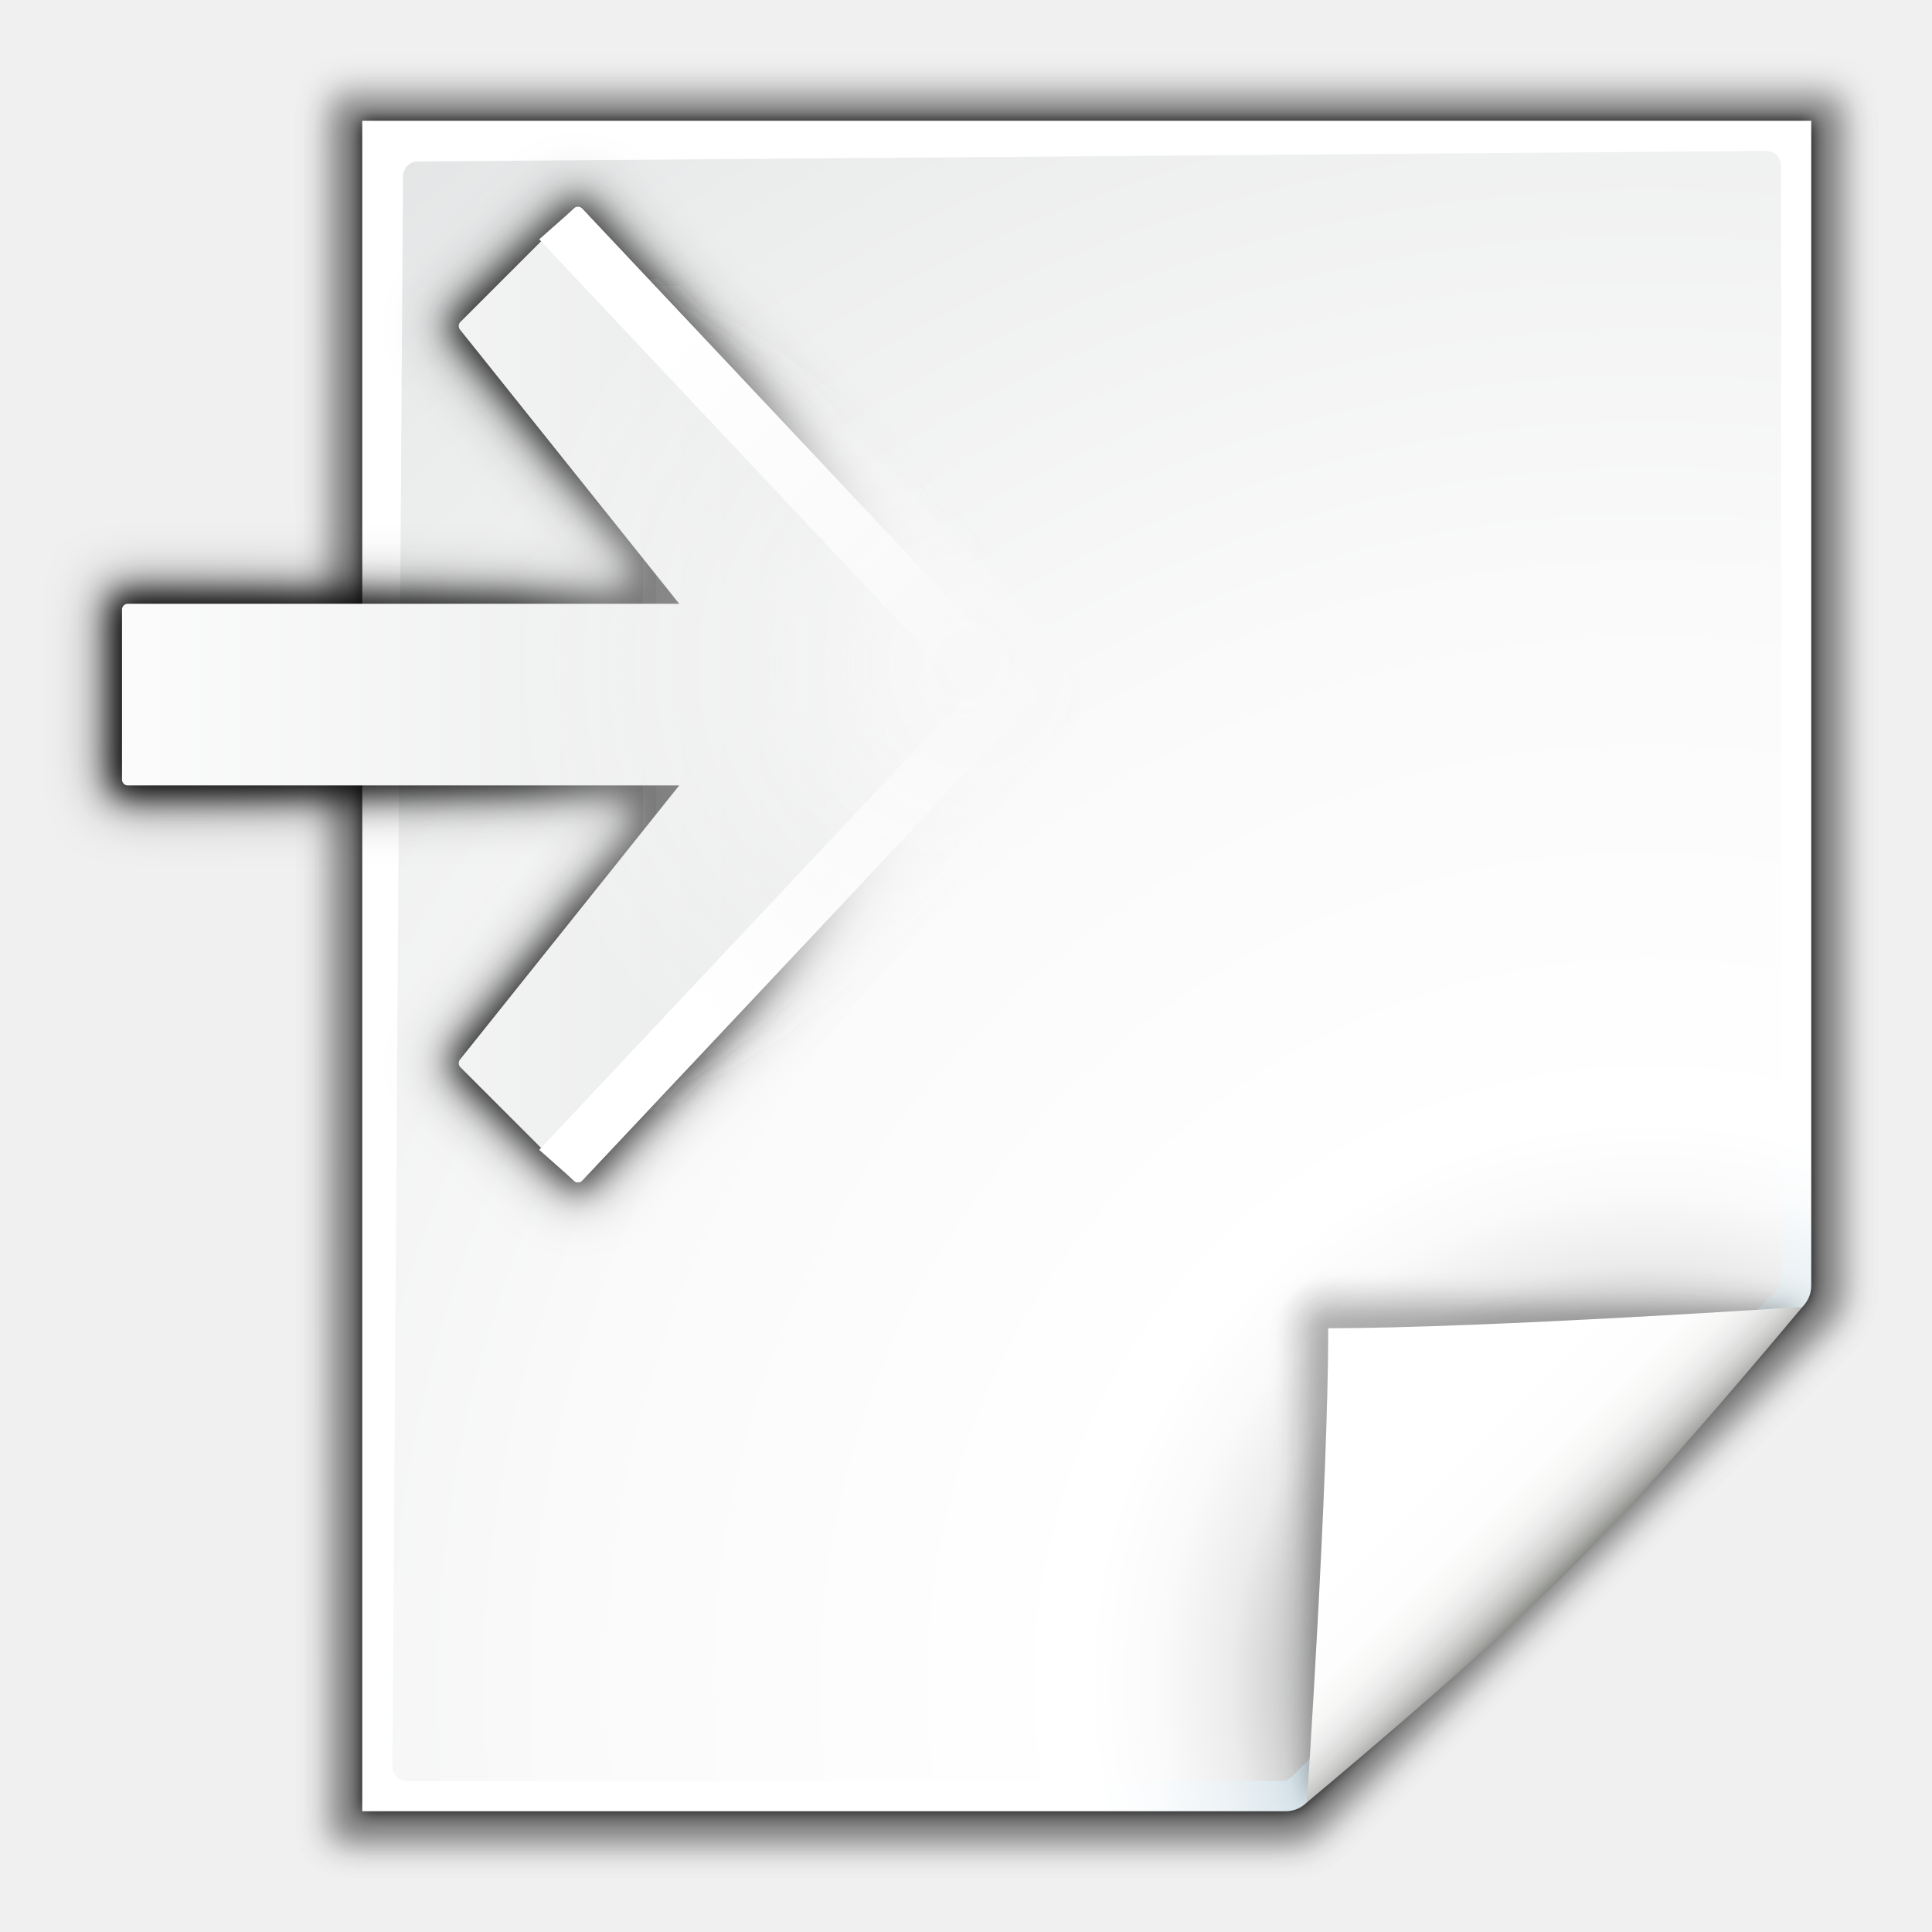
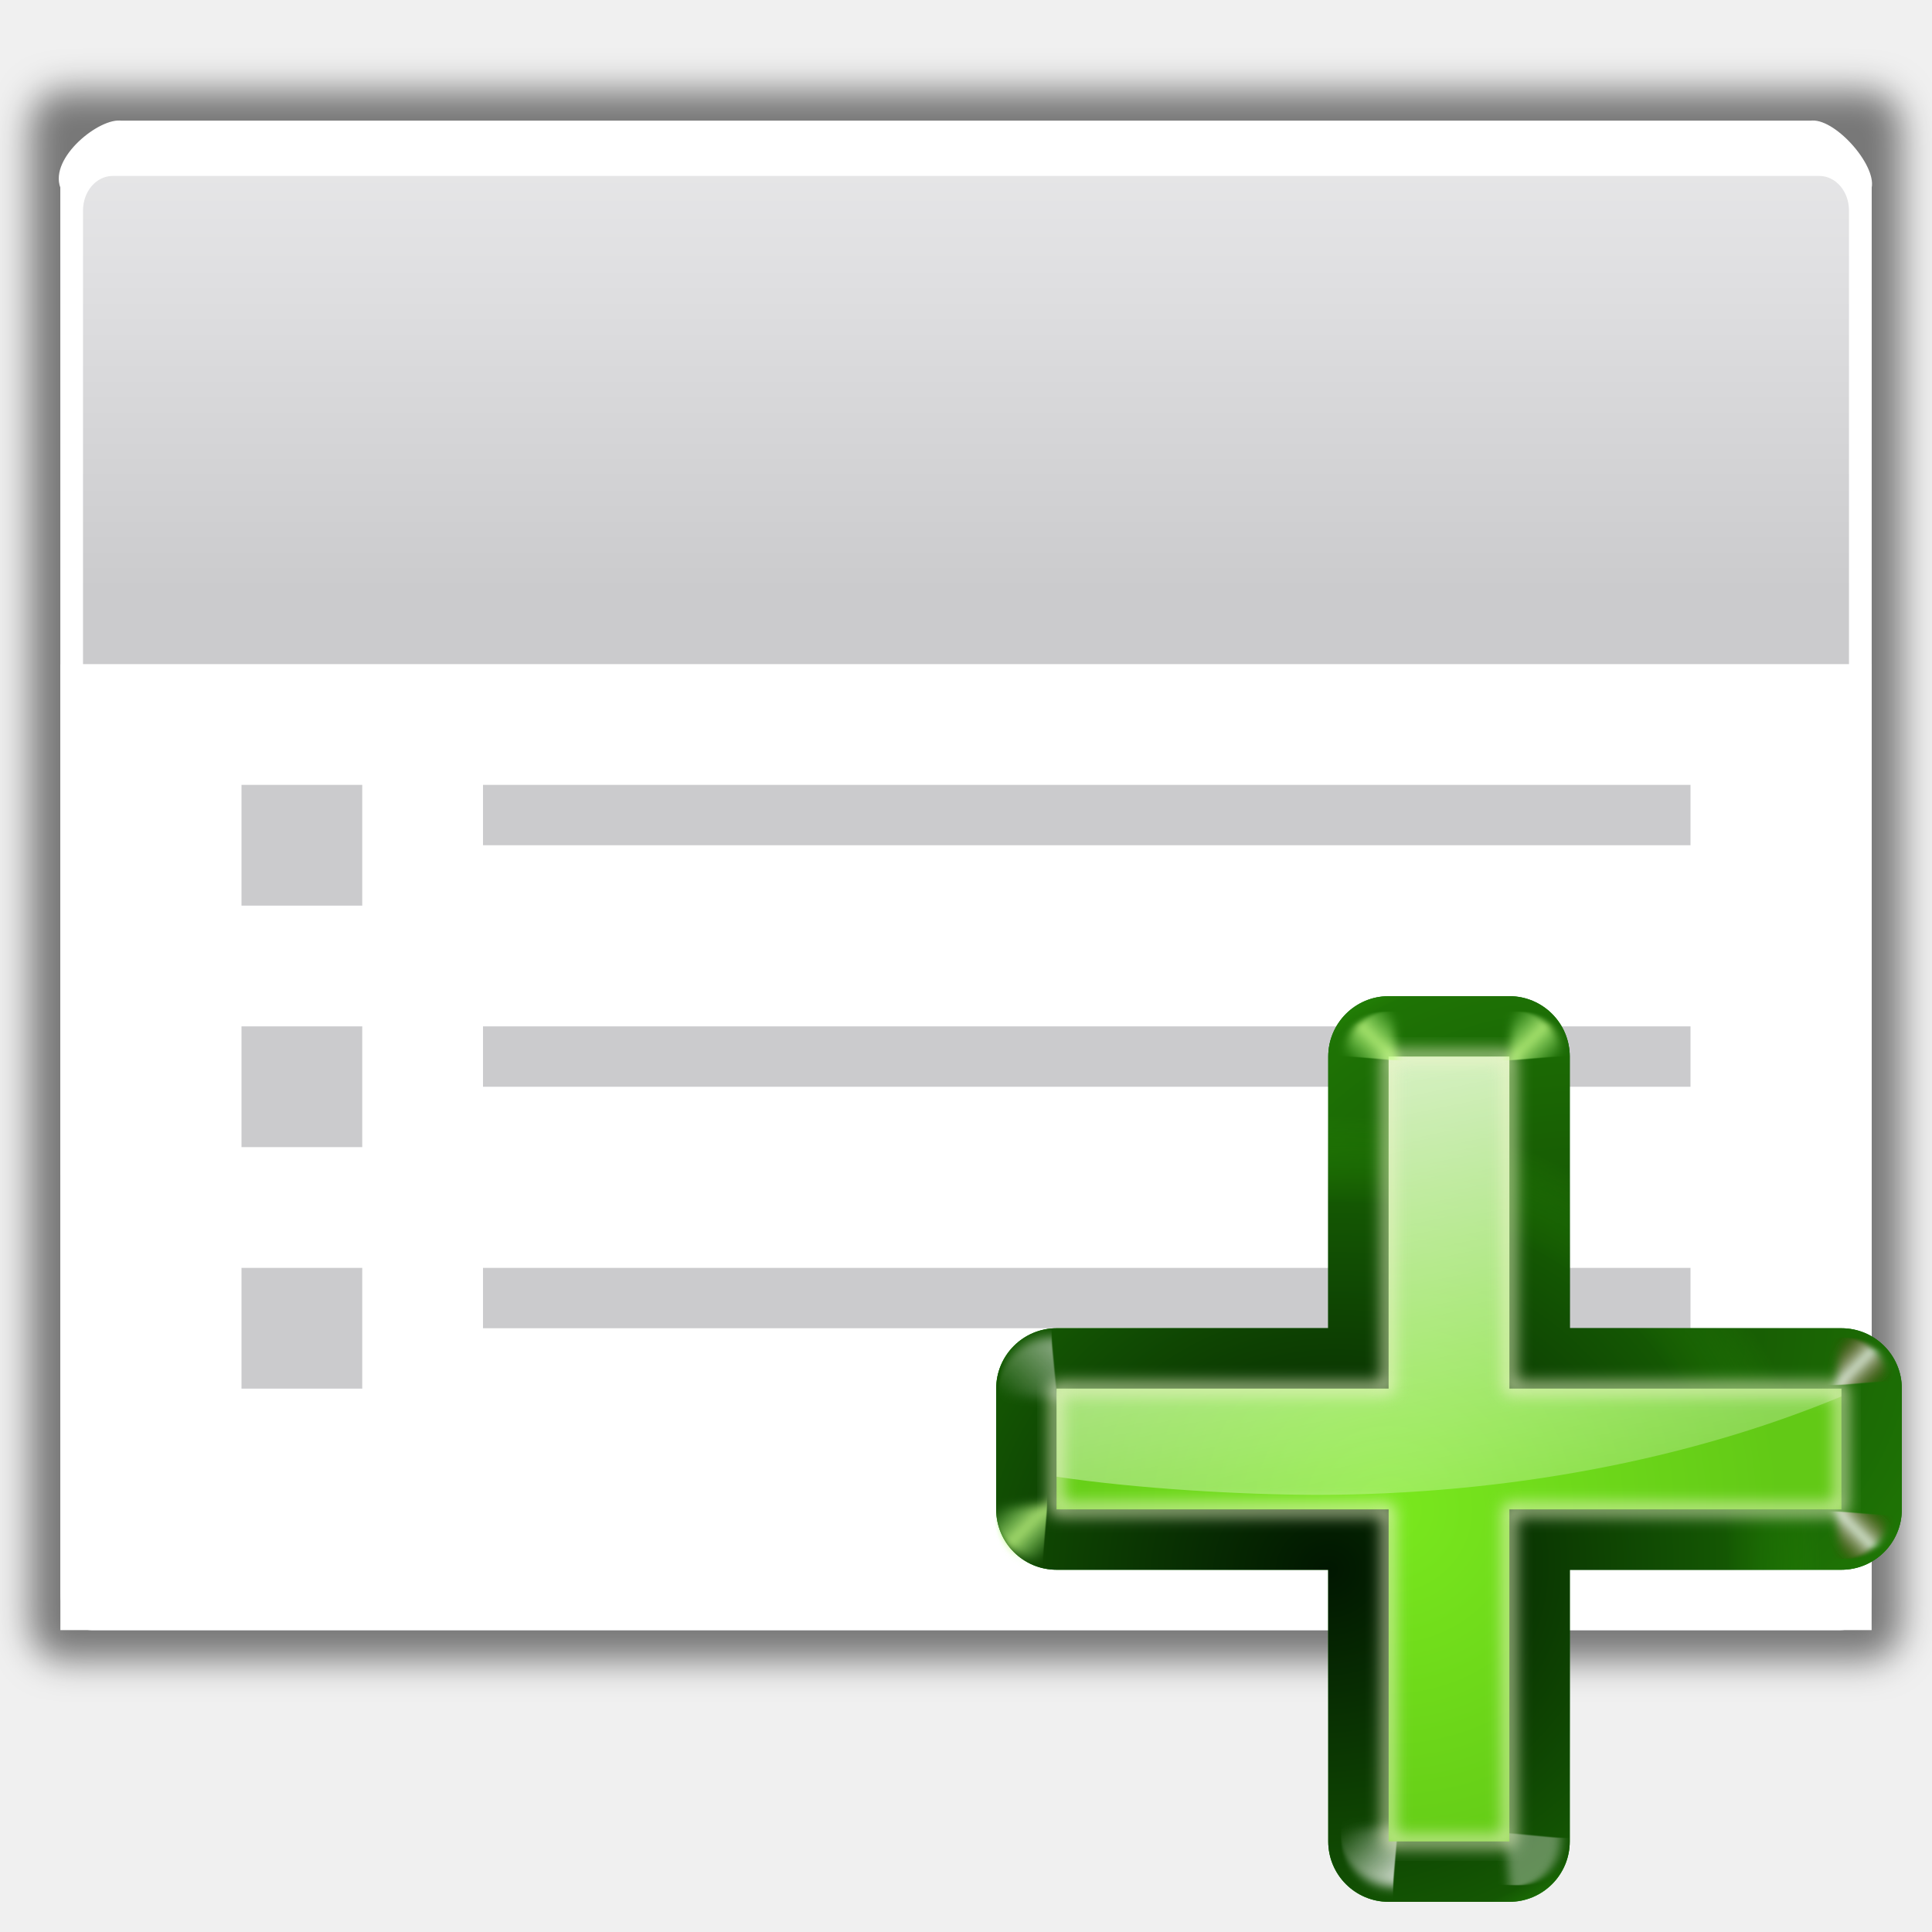
- <svg xmlns="http://www.w3.org/2000/svg" enable-background="new 0 0 128 128" height="32" viewBox="0 0 32 32" width="32">
-   <linearGradient id="a" gradientUnits="userSpaceOnUse" x1="88.592" x2="71.262" y1="96.593" y2="79.263">
-     <stop offset="0" stop-color="#fff" />
-     <stop offset="1" stop-color="#555753" />
+ <svg xmlns="http://www.w3.org/2000/svg" xmlns:xlink="http://www.w3.org/1999/xlink" height="32" width="32" version="1.1" id="svg64">
+   <defs id="defs68">
+     <linearGradient id="n" gradientTransform="matrix(1.82637,0,0,1.829378,224.6815,-3467.469)" gradientUnits="userSpaceOnUse" x1="-97.743" x2="-97.743" y1="1937.988" y2="1895.421">
+       <stop offset="0" stop-color="#2e2a2b" id="stop97" />
+       <stop offset=".335" stop-color="#4c494a" id="stop99" />
+       <stop offset=".667" stop-color="#5b595a" id="stop101" />
+       <stop offset="1" stop-color="#6b696a" id="stop103" />
+     </linearGradient>
+     <radialGradient id="z" cx="100.305" cy="42.449" gradientTransform="matrix(3.90337,-0.08921125,0.03142618,1.375028,-365.1914,-59.70847)" gradientUnits="userSpaceOnUse" r="38">
+       <stop offset="0" stop-color="#d0ced9" id="stop125" />
+       <stop offset=".284" stop-color="#ecf1f9" id="stop127" />
+       <stop offset=".584" stop-color="#fff" id="stop129" />
+       <stop offset="1" stop-color="#c6d5e3" id="stop131" />
+     </radialGradient>
+     <linearGradient id="o" gradientUnits="userSpaceOnUse" x1="65.972" x2="66.079" xlink:href="#b-0" y1="31.213" y2="59.87" />
+     <linearGradient id="b-0">
+       <stop offset="0" stop-color="#fff" id="stop7-6" />
+       <stop offset="1" stop-color="#fff" stop-opacity="0" id="stop9-2" />
+     </linearGradient>
+     <filter id="A">
+       <feGaussianBlur stdDeviation=".111" id="feGaussianBlur134" />
+     </filter>
+     <linearGradient id="p" gradientTransform="matrix(0.7134318,0,0,0.7083173,5.052357,-5.237961)" gradientUnits="userSpaceOnUse" x1="107.062" x2="107.062" xlink:href="#b-0" y1="-26.263" y2="134.552" />
+     <linearGradient id="q" gradientUnits="userSpaceOnUse" x1="47.609" x2="47.609" xlink:href="#a-6" y1="104.35" y2="176.35" />
+     <linearGradient id="a-6">
+       <stop offset="0" id="stop2" />
+       <stop offset="1" stop-opacity="0" id="stop4" />
+     </linearGradient>
+     <clipPath id="B">
+       <path d="m 18.19,132.421 c -1.419,0 -2.562,1.143 -2.562,2.562 v 37.183 h 72 v -37.183 c 0,-1.419 -1.143,-2.562 -2.562,-2.562 z" id="path137" />
+     </clipPath>
+     <filter id="C" height="1.241" width="1.138" x="-0.069" y="-0.12">
+       <feGaussianBlur stdDeviation="1.923" id="feGaussianBlur140" />
+     </filter>
+     <radialGradient id="D" cx="84" cy="91.983" gradientTransform="matrix(0.7217891,0,0,0.424278,-3.07943,23.25263)" gradientUnits="userSpaceOnUse" r="32" xlink:href="#b-0" />
+     <linearGradient id="r" gradientUnits="userSpaceOnUse" x1="68" x2="36" xlink:href="#a-6" y1="120" y2="84" />
+     <filter id="E" height="1.186" width="1.248" x="-0.124" y="-0.093">
+       <feGaussianBlur stdDeviation="1.238" id="feGaussianBlur144" />
+     </filter>
+     <linearGradient id="s" gradientUnits="userSpaceOnUse" x1="89.605" x2="114.175" xlink:href="#b-0" y1="42.336" y2="106.798" />
+     <filter id="F">
+       <feGaussianBlur stdDeviation=".023" id="feGaussianBlur147" />
+     </filter>
+     <linearGradient id="t" gradientUnits="userSpaceOnUse" x1="87.694" x2="91.052" xlink:href="#a-6" y1="100.832" y2="100.832" />
+     <filter id="G" height="1.045" width="1.51" x="-0.255" y="-0.023">
+       <feGaussianBlur stdDeviation=".357" id="feGaussianBlur150" />
+     </filter>
+     <linearGradient id="u" gradientTransform="matrix(0.7217891,0,0,0.6902605,-3.07943,-3.520608)" gradientUnits="userSpaceOnUse" x1="64" x2="56" y1="120.07" y2="96.316">
+       <stop offset="0" stop-color="#8a8a8a" id="stop112" />
+       <stop offset="1" stop-color="#c6c6c6" id="stop114" />
+     </linearGradient>
+     <linearGradient id="v" gradientTransform="matrix(0.7217891,0,0,0.6902605,3.07943,-3.520608)" gradientUnits="userSpaceOnUse" x1="-80.096" x2="-89.988" xlink:href="#b-0" y1="78.439" y2="115.781" />
+     <clipPath id="H">
+       <rect height="12" rx="1.079" width="8" x="12" y="12" id="rect153" />
+     </clipPath>
+     <filter id="I" height="1.203" width="1.293" x="-0.147" y="-0.102">
+       <feGaussianBlur stdDeviation=".55" id="feGaussianBlur156" />
+     </filter>
+     <radialGradient id="J" cx="16" cy="18" gradientTransform="matrix(1,0,0,1.5,0,-9)" gradientUnits="userSpaceOnUse" r="4">
+       <stop offset="0" stop-color="#7a7a7a" id="stop159" />
+       <stop offset="1" stop-opacity=".491" id="stop161" />
+     </radialGradient>
+     <linearGradient id="w" gradientUnits="userSpaceOnUse" x1="16" x2="16" xlink:href="#a-6" y1="1.595" y2="18.755" />
+     <clipPath id="K">
+       <rect height="12" rx="1.079" width="8" x="12" y="12" id="rect164" />
+     </clipPath>
+     <filter id="filter390" height="1.203" width="1.293" x="-0.147" y="-0.102">
+       <feGaussianBlur stdDeviation=".55" id="feGaussianBlur388" />
+     </filter>
+     <radialGradient id="L" cx="16.035" cy="19.494" fy="18.539" gradientUnits="userSpaceOnUse" r="2.379">
+       <stop offset="0" stop-color="#868385" id="stop167" />
+       <stop offset="1" stop-color="#4a4949" id="stop169" />
+     </radialGradient>
+     <linearGradient id="x" gradientUnits="userSpaceOnUse" x1="13.732" x2="13.732" y1="17.128" y2="19.869">
+       <stop offset="0" stop-color="#fff" id="stop119" />
+       <stop offset="1" id="stop121" />
+     </linearGradient>
+     <filter id="M">
+       <feGaussianBlur stdDeviation=".042" id="feGaussianBlur172" />
+     </filter>
+     <linearGradient id="y" gradientTransform="matrix(0.7217891,0,0,0.6902605,-3.07943,-3.520608)" gradientUnits="userSpaceOnUse" x1="60.25" x2="60.25" xlink:href="#a-6" y1="122.007" y2="118.5" />
+     <linearGradient id="o-3" gradientUnits="userSpaceOnUse" x1="70" x2="130" y1="98" y2="98">
+       <stop offset="0" stop-color="#066704" id="stop66" />
+       <stop offset="1" stop-color="#077d05" stop-opacity=".839" id="stop68" />
+     </linearGradient>
+     <radialGradient id="p-6" cx="108.958" cy="91.492" gradientTransform="matrix(1.078363,-0.163257,0.1496876,0.9887333,-23.19139,17.3273)" gradientUnits="userSpaceOnUse" r="30" xlink:href="#f-7" />
+     <linearGradient id="f-7">
+       <stop offset="0" stop-color="#011701" id="stop33-5" />
+       <stop offset=".807" stop-color="#145703" id="stop35-3" />
+       <stop offset="1" stop-color="#2fa207" stop-opacity=".384" id="stop37" />
+     </linearGradient>
+     <radialGradient id="n-5" cx="92.257" cy="104.916" gradientTransform="matrix(1.078363,-0.163257,0.1496876,0.9887333,-23.19139,17.3273)" gradientUnits="userSpaceOnUse" r="30" xlink:href="#f-7" />
+     <linearGradient id="g-6" gradientTransform="scale(1.097595,0.9110828)" gradientUnits="userSpaceOnUse" x1="26.091" x2="31.501" xlink:href="#b-0" y1="14.857" y2="14.857" />
+     <filter id="h-2" height="1.277" width="1.28" x="-0.14" y="-0.139">
+       <feGaussianBlur stdDeviation=".288" id="feGaussianBlur41" />
+     </filter>
+     <linearGradient id="i" gradientUnits="userSpaceOnUse" x1="304.887" x2="345.62" y1="385.861" y2="384.624">
+       <stop offset="0" stop-color="#fff" stop-opacity=".683" id="stop44" />
+       <stop offset="1" stop-color="#fff" stop-opacity="0" id="stop46" />
+     </linearGradient>
+     <filter id="filter334" height="1.277" width="1.28" x="-0.14" y="-0.139">
+       <feGaussianBlur stdDeviation=".288" id="feGaussianBlur332" />
+     </filter>
+     <radialGradient id="m" cx="96" cy="102" gradientUnits="userSpaceOnUse" r="26">
+       <stop offset="0" stop-color="#7ae91e" stop-opacity=".996" id="stop60" />
+       <stop offset="1" stop-color="#62c916" id="stop62" />
+     </radialGradient>
+     <linearGradient id="l" gradientUnits="userSpaceOnUse" x1="93.673" x2="105.631" xlink:href="#b-0" y1="57.081" y2="114.868" />
+     <filter style="color-interpolation-filters:sRGB" id="q-7" height="1.048" width="1.048" x="-0.024" y="-0.024">
+       <feGaussianBlur stdDeviation=".52" id="feGaussianBlur72" />
+     </filter>
+     <filter id="filter358" height="1.277" width="1.28" x="-0.14" y="-0.139">
+       <feGaussianBlur stdDeviation=".288" id="feGaussianBlur356" />
+     </filter>
+     <linearGradient id="j" gradientUnits="userSpaceOnUse" spreadMethod="reflect" x1="88.606" x2="91.575" y1="13.51" y2="13.51">
+       <stop offset="0" stop-color="#c8ff87" id="stop49" />
+       <stop offset="1" stop-color="#abff87" stop-opacity="0" id="stop51" />
+     </linearGradient>
+     <filter id="filter365" height="1.277" width="1.28" x="-0.14" y="-0.139">
+       <feGaussianBlur stdDeviation=".288" id="feGaussianBlur363" />
+     </filter>
+     <linearGradient id="k" gradientUnits="userSpaceOnUse" spreadMethod="reflect" x1="31.606" x2="34.575" y1="13.51" y2="13.51">
+       <stop offset="0" stop-color="#fff" id="stop54" />
+       <stop offset="1" stop-color="#790000" stop-opacity="0" id="stop56" />
+     </linearGradient>
+     <filter id="filter372" height="1.277" width="1.28" x="-0.14" y="-0.139">
+       <feGaussianBlur stdDeviation=".288" id="feGaussianBlur370" />
+     </filter>
+     <filter id="filter382" height="1.277" width="1.28" x="-0.14" y="-0.139">
+       <feGaussianBlur stdDeviation=".288" id="feGaussianBlur380" />
+     </filter>
+     <filter id="filter392" height="1.277" width="1.28" x="-0.14" y="-0.139">
+       <feGaussianBlur stdDeviation=".288" id="feGaussianBlur390" />
+     </filter>
+     <filter id="filter402" height="1.277" width="1.28" x="-0.14" y="-0.139">
+       <feGaussianBlur stdDeviation=".288" id="feGaussianBlur400" />
+     </filter>
+     <linearGradient spreadMethod="reflect" y2="13.51" x2="91.575" y1="13.51" x1="88.606" gradientUnits="userSpaceOnUse" id="linearGradient422" xlink:href="#j" />
+     <linearGradient spreadMethod="reflect" y2="13.51" x2="34.575" y1="13.51" x1="31.606" gradientUnits="userSpaceOnUse" id="linearGradient424" xlink:href="#k" />
+     <linearGradient xlink:href="#b-0" id="linearGradient278" gradientUnits="userSpaceOnUse" gradientTransform="scale(1.097595,0.9110828)" x1="26.091" y1="14.857" x2="31.501" y2="14.857" />
+     <linearGradient xlink:href="#j" id="linearGradient280" gradientUnits="userSpaceOnUse" x1="88.606" y1="13.51" x2="91.575" y2="13.51" spreadMethod="reflect" />
+     <linearGradient xlink:href="#k" id="linearGradient282" gradientUnits="userSpaceOnUse" x1="31.606" y1="13.51" x2="34.575" y2="13.51" spreadMethod="reflect" />
+     <linearGradient xlink:href="#j" id="linearGradient284" gradientUnits="userSpaceOnUse" x1="88.606" y1="13.51" x2="91.575" y2="13.51" spreadMethod="reflect" />
+   </defs>
+   <filter id="a">
+     <feGaussianBlur stdDeviation="1.178" id="feGaussianBlur2" />
+   </filter>
+   <linearGradient id="b" gradientTransform="matrix(0.03036425,0,0,0.04391512,28.89006,66.69608)" gradientUnits="userSpaceOnUse" x1="-333.029" x2="-333.029" y1="-1473.65" y2="-776.614">
+     <stop offset="0" stop-color="#fff" id="stop5" />
+     <stop offset=".491" stop-color="#fff" id="stop7" />
+     <stop offset="1" stop-color="#dcdcdc" id="stop9" />
  </linearGradient>
-   <linearGradient id="b" gradientUnits="userSpaceOnUse" x1="85.22" x2="61.336" y1="93.22" y2="69.336">
-     <stop offset="0" />
-     <stop offset="1" stop-color="#393b38" />
+   <linearGradient id="c" gradientTransform="matrix(0.03036425,0,0,0.04391512,-0.9706795,-22.13244)" gradientUnits="userSpaceOnUse" x1="399.775" x2="399.775" y1="727.079" y2="480.602">
+     <stop offset="0" stop-color="#cbcbcd" id="stop12" />
+     <stop offset=".5" stop-color="#e0e0e2" id="stop14" />
+     <stop offset="1" stop-color="#f2f2f2" id="stop16" />
  </linearGradient>
-   <linearGradient id="c" gradientUnits="userSpaceOnUse" x1="96" x2="88" y1="104" y2="96">
-     <stop offset="0" stop-color="#888a85" />
-     <stop offset=".007" stop-color="#8c8e89" />
-     <stop offset=".067" stop-color="#abaca9" />
-     <stop offset=".135" stop-color="#c5c6c4" />
-     <stop offset=".211" stop-color="#dbdbda" />
-     <stop offset=".301" stop-color="#ebebeb" />
-     <stop offset=".412" stop-color="#f7f7f6" />
-     <stop offset=".568" stop-color="#fdfdfd" />
-     <stop offset="1" stop-color="#fff" />
+   <filter id="d" color-interpolation-filters="sRGB" height="1.12" width="1.12" x="-.06" y="-.06">
+     <feGaussianBlur stdDeviation="1.975" id="feGaussianBlur19" />
+   </filter>
+   <radialGradient id="e" cx="-65.042" cy="84.779" gradientUnits="userSpaceOnUse" r="36.459">
+     <stop offset="0" stop-color="#92e128" id="stop22" />
+     <stop offset="1" stop-color="#569d0a" stop-opacity=".996" id="stop24" />
+   </radialGradient>
+   <filter id="f" color-interpolation-filters="sRGB" height="1.048" width="1.048" x="-.024" y="-.024">
+     <feGaussianBlur stdDeviation=".729" id="feGaussianBlur27" />
+   </filter>
+   <filter id="g" color-interpolation-filters="sRGB" height="1.096" width="1.096" x="-.048" y="-.048">
+     <feGaussianBlur stdDeviation=".781" id="feGaussianBlur30" />
+   </filter>
+   <linearGradient id="h" gradientTransform="matrix(1,0,0,0.8087825,0,0.272859)" gradientUnits="userSpaceOnUse" x1="-67.976" x2="-66.817" y1="24.103" y2="72.311">
+     <stop offset="0" stop-color="#fff" id="stop33" />
+     <stop offset="1" stop-color="#fff" stop-opacity="0" id="stop35" />
  </linearGradient>
-   <radialGradient id="d" cx="102" cy="112.305" gradientTransform="matrix(.9787234 0 0 .9818182 9.361704 1.163636)" gradientUnits="userSpaceOnUse" r="139.559">
-     <stop offset="0" stop-color="#535557" />
-     <stop offset=".114" stop-color="#898a8c" />
-     <stop offset=".203" stop-color="#ececec" />
-     <stop offset=".236" stop-color="#fafafa" />
-     <stop offset=".272" stop-color="#fff" />
-     <stop offset=".531" stop-color="#fafafa" />
-     <stop offset=".845" stop-color="#ebecec" />
-     <stop offset="1" stop-color="#e1e2e3" />
-   </radialGradient>
-   <radialGradient id="e" cx="110" cy="112.305" gradientUnits="userSpaceOnUse" r="139.559">
-     <stop offset="0" stop-color="#00537d" />
-     <stop offset=".015" stop-color="#186389" />
-     <stop offset=".056" stop-color="#558ca8" />
-     <stop offset=".096" stop-color="#89afc3" />
-     <stop offset=".136" stop-color="#b3ccd8" />
-     <stop offset=".174" stop-color="#d4e2e9" />
-     <stop offset=".21" stop-color="#ecf2f5" />
-     <stop offset=".243" stop-color="#fafcfd" />
-     <stop offset=".272" stop-color="#fff" />
-   </radialGradient>
-   <filter id="f">
-     <feGaussianBlur stdDeviation="1.039" />
-   </filter>
-   <filter id="g">
-     <feGaussianBlur stdDeviation=".501" />
-   </filter>
-   <filter id="h">
-     <feGaussianBlur stdDeviation=".408" />
-   </filter>
-   <filter id="i">
-     <feGaussianBlur stdDeviation=".49" />
-   </filter>
-   <filter id="j">
-     <feGaussianBlur stdDeviation=".906" />
-   </filter>
-   <linearGradient id="k" gradientTransform="matrix(0 .9124731 -.9124731 0 72.08176 -11.83217)" gradientUnits="userSpaceOnUse" x1="63.998" x2="63.998" y1="2.013" y2="74.721">
-     <stop offset="0" stop-color="#fefefe" />
-     <stop offset=".239" stop-color="#e9eaea" />
-     <stop offset="1" stop-color="#fdfdfd" />
-   </linearGradient>
-   <filter id="l">
-     <feGaussianBlur stdDeviation="1.823" />
-   </filter>
-   <filter id="m">
-     <feGaussianBlur stdDeviation="1.067" />
-   </filter>
-   <linearGradient id="n" gradientTransform="matrix(0 -1.029389 1.029389 0 11.93834 80.22496)" gradientUnits="userSpaceOnUse" x1="16.766" x2="65.071" y1="47.843" y2="47.843">
-     <stop offset="0" />
-     <stop offset=".044" />
-     <stop offset=".57" stop-opacity=".588" />
-     <stop offset=".742" stop-color="#3b3b3b" stop-opacity=".72" />
-     <stop offset="1" stop-color="#fff" stop-opacity="0" />
-   </linearGradient>
-   <linearGradient id="o" gradientTransform="matrix(0 -1.029389 1.029389 0 11.93834 80.22496)" gradientUnits="userSpaceOnUse" x1="14.927" x2="67.869" y1="61.89" y2="61.89">
-     <stop offset="0" />
-     <stop offset=".034" />
-     <stop offset=".57" stop-opacity=".588" />
-     <stop offset=".742" stop-color="#3b3b3b" stop-opacity=".72" />
-     <stop offset="1" stop-color="#fff" stop-opacity="0" />
-   </linearGradient>
-   <radialGradient id="p" cx="64" cy="44.125" gradientTransform="matrix(1 0 0 1.065924 0 -3.03366)" gradientUnits="userSpaceOnUse" r="30.321">
-     <stop offset="0" stop-color="#f8f8f8" />
-     <stop offset="1" stop-color="#f8f8f8" stop-opacity="0" />
-   </radialGradient>
-   <filter id="q">
-     <feGaussianBlur stdDeviation=".372" />
-   </filter>
-   <g transform="matrix(.25 0 0 .25 -.000001 .000026)">
-     <path d="m23 9 .041 112h61.131c.53 0 1.039-.211 1.414-.586l32.828-32.828c.375-.375.586-.884.586-1.414v-77.172z" filter="url(#f)" opacity=".307" transform="matrix(1.041667 0 0 1.035714 -1.958333 -3.321534)" />
-     <path d="m24.92 10.931v108.138l58.676-0c.53 0 1.039-.211 1.414-.586l31.484-31.766c.375-.375.586-.884.586-1.414v-74.372z" filter="url(#g)" opacity=".896" transform="matrix(1.041667 0 0 1.035714 -1.958333 -3.321534)" />
-     <path d="m23 9.966.041 111.034h61.131c.53 0 1.039-.211 1.414-.586l32.828-32.828c.375-.375.586-.884.586-1.414v-76.206z" filter="url(#f)" opacity=".307" transform="matrix(1.041667 0 0 1.035714 -1.958333 -3.321534)" />
-     <path d="m24 8v112h61.172c.53 0 1.039-.211 1.414-.586l32.828-32.828c.375-.375.586-.884.586-1.414v-77.172z" fill="url(#e)" />
-     <path d="m27.679 10.7c-.539 0-.979.441-.979.982l-.7 105.336c0 .542.439.982.979.982h57.913c.257 0 .51-.104.692-.288l32.13-32.231c.183-.184.287-.436.287-.694v-73.805c0-.541-.438-.982-.979-.982z" fill="url(#d)" />
-     <g transform="translate(8.000002)">
-       <path d="m111.414 86.586c.25-.25-26.379-1.586-31.414-1.586-1.654 0-3 1.346-3 3 0 5.035 1.336 31.664 1.586 31.414z" fill="url(#a)" filter="url(#h)" opacity=".1" />
-       <path d="m111.414 86.586c.375-.375-21.97-.586-31.414-.586-1.103 0-2 .897-2 2 0 9.444.211 31.789.586 31.414z" filter="url(#j)" opacity=".2" />
-       <path d="m111.414 86.586c.239-.239-21.607.414-31.414.414-.553 0-1 .447-1 1 0 9.807-.653 31.653-.414 31.414z" fill="url(#b)" filter="url(#i)" opacity=".1" />
-       <path d="m78.586 119.414s11.914-9.914 17.414-15.414 15.414-17.414 15.414-17.414-21.164 1.414-31.414 1.414c0 10.25-1.414 31.414-1.414 31.414z" fill="url(#c)" />
+   <g id="g112">
+     <path d="m 83.772,239.276 h 119.713 c 1.187,0 2.143,1.128 2.143,2.53 v 100.561 c 0,1.402 -0.956,2.53 -2.143,2.53 H 83.772 c -1.187,0 -2.143,-1.129 -2.143,-2.53 V 241.806 c 0,-1.402 0.956,-2.53 2.143,-2.53 z" transform="matrix(0.25,0,0,0.2461622,-19.90716,-57.40073)" id="path38" style="opacity:0.5;filter:url(#a)" />
+     <path d="M 2.019,2 H 29.981 c 0.287,0 1.019,0.773 1.019,1.112 V 26.388 C 31,26.727 30.769,27 30.481,27 H 1.519 C 1.231,27 1,26.727 1,26.388 V 3.112 c 0,-0.339 0.731,-1.112 1.019,-1.112 z" id="path40" style="fill:url(#c);stroke-width:0.25" />
+     <path d="M 2.016,2 C 1.657,1.939 0.812,2.609 1,3.109 V 26.391 C 1,26.73 1.228,27 1.516,27 h 28.969 c 0.287,0 0.516,-0.27 0.516,-0.609 V 3.109 C 31.078,2.718 30.37,1.935 29.984,2 Z M 1.867,2.914 H 30.133 c 0.273,0 0.492,0.256 0.492,0.574 v 22.562 c 0,0.318 -0.219,0.574 -0.492,0.574 H 1.867 C 1.594,26.625 1.375,26.369 1.375,26.051 V 3.488 c 0,-0.318 0.219,-0.574 0.492,-0.574 z" id="path42" style="fill:url(#b);stroke-width:0.25" />
+     <path d="M 1,11 H 31 V 27 H 1 Z" id="path44" style="fill:#ffffff;stroke-width:0.25" />
+     <rect y="13" x="8" height="1" width="20" id="rect86" style="opacity:1;fill:#cbcbcd;fill-opacity:1;stroke:none;stroke-width:0.913;stroke-miterlimit:4;stroke-dasharray:none;stroke-opacity:1" />
+     <rect y="13" x="4" height="2" width="2" id="rect88" style="opacity:1;fill:#cbcbcd;fill-opacity:1;stroke:none;stroke-width:2;stroke-miterlimit:4;stroke-dasharray:none;stroke-opacity:1" />
+     <rect style="opacity:1;fill:#cbcbcd;fill-opacity:1;stroke:none;stroke-width:0.913;stroke-miterlimit:4;stroke-dasharray:none;stroke-opacity:1" id="rect90" width="20" height="1" x="8" y="17" />
+     <rect style="opacity:1;fill:#cbcbcd;fill-opacity:1;stroke:none;stroke-width:2;stroke-miterlimit:4;stroke-dasharray:none;stroke-opacity:1" id="rect92" width="2" height="2" x="4" y="17" />
+     <rect y="21" x="8" height="1" width="20" id="rect94" style="opacity:1;fill:#cbcbcd;fill-opacity:1;stroke:none;stroke-width:0.913;stroke-miterlimit:4;stroke-dasharray:none;stroke-opacity:1" />
+     <rect y="21" x="4" height="2" width="2" id="rect96" style="opacity:1;fill:#cbcbcd;fill-opacity:1;stroke:none;stroke-width:2;stroke-miterlimit:4;stroke-dasharray:none;stroke-opacity:1" />
+   </g>
+   <g transform="matrix(0.25,0,0,0.25,-1.000001,-0.4999999)" id="g288">
+     <path style="fill:url(#o-3)" d="m 96,68 a 4,4 0 0 0 -4,4 V 90 H 74 a 4,4 0 0 0 -4,4 v 8 a 4,4 0 0 0 4,4 h 18 v 18 a 4,4 0 0 0 4,4 h 8 a 4,4 0 0 0 4,-4 v -18 h 18 a 4,4 0 0 0 4,-4 v -8 a 4,4 0 0 0 -4,-4 H 108 V 72 a 4,4 0 0 0 -4,-4 z" id="path258" />
+     <path style="fill:url(#p-6)" d="m 96,68 a 4,4 0 0 0 -4,4 V 90 H 74 a 4,4 0 0 0 -4,4 v 8 a 4,4 0 0 0 4,4 h 18 v 18 a 4,4 0 0 0 4,4 h 8 a 4,4 0 0 0 4,-4 v -18 h 18 a 4,4 0 0 0 4,-4 v -8 a 4,4 0 0 0 -4,-4 H 108 V 72 a 4,4 0 0 0 -4,-4 z" id="path260" />
+     <path style="fill:url(#n-5)" d="m 96,68 a 4,4 0 0 0 -4,4 V 90 H 74 a 4,4 0 0 0 -4,4 v 8 a 4,4 0 0 0 4,4 h 18 v 18 a 4,4 0 0 0 4,4 h 8 a 4,4 0 0 0 4,-4 v -18 h 18 a 4,4 0 0 0 4,-4 v -8 a 4,4 0 0 0 -4,-4 H 108 V 72 a 4,4 0 0 0 -4,-4 z" id="path262" />
+     <path style="opacity:0.79;fill:url(#linearGradient278);fill-rule:evenodd;filter:url(#h-2)" d="m 31.7,16 2.875,-3.375 c -1.051,-1.696 -3.935,-2.288 -5.938,-0.312 l 2.812,3.375 z" transform="matrix(-0.6007302,-0.6007302,0.5950165,-0.5950165,106.1585,151.4985)" id="path264" />
+     <path style="opacity:0.498;fill:url(#i);fill-rule:evenodd;filter:url(#h-2)" d="m 31.7,16 2.875,-3.375 c -1.051,-1.696 -3.935,-2.288 -5.938,-0.312 l 2.812,3.375 z" transform="matrix(-0.5455931,0.5455931,-0.5508322,-0.5508322,129.8169,114.9402)" id="path266" />
+     <path style="fill:url(#m)" d="M 96,72 V 94 H 74 v 8 h 22 v 22 h 8 v -22 h 22 V 94 H 104 V 72 Z" id="path268" />
+     <path style="fill:url(#l)" d="M 96,72 V 93.225 94 H 74 v 5.836 c 5.252,0.785 12.103,1.193 17.281,1.203 12.427,-0.016 24.545,-2.293 34.719,-6.523 V 94 H 104 V 72 Z" id="path270" />
+     <path d="M 96,72 V 94 H 74 v 8 h 22 v 22 h 8 v -22 h 22 V 94 H 104 V 72 Z" style="fill:none;stroke:#eef4ca;stroke-width:0.8;stroke-linecap:square;stroke-linejoin:round;stroke-opacity:0.78;filter:url(#q-7)" id="path272" />
+     <g style="fill-rule:evenodd" id="g286">
+       <path style="opacity:0.498;fill:url(#g-6);filter:url(#h-2)" d="m 31.7,16 2.875,-3.375 c -1.051,-1.696 -3.935,-2.288 -5.938,-0.312 l 2.812,3.375 z" transform="matrix(-0.6024995,0.6024995,0.6082851,0.6082851,83.41889,65.87911)" id="path274" />
+       <path style="opacity:0.79;fill:url(#linearGradient280);filter:url(#h-2)" d="m 88.7,16 2.875,-3.375 c -1.051,-1.696 -3.935,-2.288 -5.938,-0.312 l 2.812,3.375 z" transform="matrix(-0.5508322,-0.5508322,0.5455931,-0.5455931,113.5265,159.247)" id="path276" />
+       <path style="opacity:0.79;fill:url(#linearGradient282);filter:url(#h-2)" d="m 31.7,16 2.875,-3.375 c -1.051,-1.696 -3.935,-2.288 -5.938,-0.312 l 2.812,3.375 z" transform="matrix(-0.5009342,-0.5009342,-0.4961696,0.4961696,149.4528,101.7204)" id="path278" />
+       <path style="opacity:0.79;fill:url(#linearGradient284);filter:url(#h-2)" d="m 88.7,16 2.875,-3.375 c -1.051,-1.696 -3.935,-2.288 -5.938,-0.312 l 2.812,3.375 z" transform="matrix(-0.5142871,-0.5142871,-0.5093955,0.5093955,157.7265,109.7303)" id="path280" />
+       <path style="opacity:0.79;fill:url(#linearGradient422);filter:url(#h-2)" d="m 88.7,16 2.875,-3.375 c -1.051,-1.696 -3.935,-2.288 -5.938,-0.312 l 2.812,3.375 z" transform="matrix(0.5142871,-0.5142871,0.5093955,0.5093955,42.79831,109.7303)" id="path282" />
+       <path style="opacity:0.79;fill:url(#linearGradient424);filter:url(#h-2)" d="m 31.7,16 2.875,-3.375 c -1.051,-1.696 -3.935,-2.288 -5.938,-0.312 l 2.812,3.375 z" transform="matrix(-0.5009342,0.5009342,-0.4961696,-0.4961696,149.4528,94.17974)" id="path284" />
    </g>
-     <path d="m63.125 5.156c.341-.076.13-.044-.281.344-.18.173-.394.312-.625.406-.021.011-.041.021-.062.031l-34.375 31.906-.031.031c-.308.269-.281.077-.281.656 0 .613-.059.337.312.688.011.01.021.021.031.031l8.156 8.188c.01-0.0.021-0.0.031 0 .42.395.733.426 1.188.094.01-.011.021-.021.031-.031l15.844-12.656c.575-.466 1.419-.571 2.091-.261.672.31 1.14 1.021 1.159 1.761l-.096 34.9c0.0.021 0.0.042 0 .062.003.541.064.79.094.938h13.348c.783-.004.934-.154.938-.938-0-.021-0-.042 0-.062l-.096-34.9c.019-.74.486-1.451 1.159-1.761.672-.31 1.516-.205 2.091.261l15.844 12.656c.162.124 1.01.07 1.188-.062.005-.004.028.004.031 0l8.25-8.219c.01-.011.021-.021.031-.031.248-.234.219-.244.219-.656 0-.279-.022-.429-.25-.656l-.031-.031-34.969-32.406c-.011-.01-.021-.021-.031-.031-.089-.085-.19-.118-.312-.125-.127-.009-.252-.03-.375-.062-.458-.107-.129-.082-.219-.062z" fill="url(#n)" filter="url(#m)" transform="matrix(0 .9124731 -.9124731 0 73.4547 -11.83217)" />
-     <path d="m62.938 4.312c-.024.005-.333.198-.719.562-.133.12-.295.206-.469.25l-34.594 32.094c-.412.389-.594.457-.594 1.312 0 .856.182.924.594 1.312.011.01.021.021.031.031l8.156 8.188c.006.006.025.025.031.031.716.692 1.559.719 2.344.156.021-.011.041-.021.062-.031-0-.01-0-.021 0-.031l15.844-12.656c.642-.494 1.757.034 1.781.844l-.096 34.9c0.0.01 0.0.021 0 .031.003.702.101 1.315.219 1.562s.043.279.594.281h13.536c1.199-.006 1.838-.645 1.844-1.844-0-.01-0-.021 0-.031l-.096-34.9c.025-.81 1.139-1.338 1.781-.844l15.844 12.656c0.0.01 0.0.021 0 .031.007.005.024-.005.031 0 .58.417 1.838.364 2.344-.125.006-.006.025-.025.031-.031l8.25-8.219c.01-.011.021-.021.031-.031.443-.418.5-.738.5-1.281 0-.478-.108-.883-.562-1.312l-35-32.438c-.242-.23-.573-.388-.906-.406-.063-.005-.126-.015-.188-.031-.376-.088-.34-.095-.625-.031z" fill="url(#o)" filter="url(#l)" opacity=".5" transform="matrix(0 .9124731 -.9124731 0 73.4547 -11.83217)" />
-     <path d="m68.629 46.282-30.057 31.936c-.072.077-.173.12-.279.12s-.206-.043-.279-.12l-7.514-7.514c-.132-.136-.144-.348-.029-.499l14.53-18.169h-36.536c-.21-.001-.381-.171-.382-.382v-11.271c.001-.21.171-.381.382-.382h36.536l-14.53-18.169c-.115-.151-.102-.363.029-.499l7.514-7.514c.072-.077.173-.12.279-.12s.206.044.279.12l30.057 31.936c.216.153 0 .368 0 .528z" fill="url(#k)" />
-     <path d="m68.72 45.878c-.01-.044-.052-.103-.106-.141l-30.056-31.921c-.072-.077-.176-.106-.282-.106-.106 0-.174.029-.246.106l-2.305 2.041 28.12 29.88c.216.153 0 .368 0 .528l-28.12 29.915 2.305 2.041c.072.077.141.106.246.106.106 0 .209-.029.282-.106l30.056-31.956c0-.12.136-.255.106-.387z" fill="#fff" />
-     <path d="m38.281 10.641c-1.034 0-1.87.414-2.498 1.08l-7.443 7.473a3.048 3.048 0 0 0 -.031.031c-1.159 1.198-1.292 3.117-.264 4.467a3.048 3.048 0 0 0 .045.057l10.568 13.205h-30.189a3.048 3.048 0 0 0 -.014 0c-1.784.009-3.4 1.624-3.408 3.408a3.048 3.048 0 0 0 0 .014v11.281a3.048 3.048 0 0 0 0 .014c.009 1.784 1.624 3.4 3.408 3.408a3.048 3.048 0 0 0 .014 0h30.195l-10.576 13.238a3.048 3.048 0 0 0 -.043.055c-.905 1.188-.733 3.405.264 4.436a3.048 3.048 0 0 0 .031.031l7.443 7.473c.627.665 1.464 1.08 2.498 1.08s1.87-.414 2.498-1.08a3.048 3.048 0 0 0 .002-.004l30.062-31.938a3.048 3.048 0 0 0 .795-1.637c.087-.318.213-.812.049-1.533-.177-.78-.772-1.561-1.301-1.936l.457.398-30.062-31.938a3.048 3.048 0 0 0 -.002-.004c-.627-.664-1.464-1.08-2.498-1.08zm33.391 35.641c0 .78-.001.392-.023.348a3.048 3.048 0 0 0 .023-.348z" fill="url(#p)" filter="url(#q)" />
  </g>
</svg>
